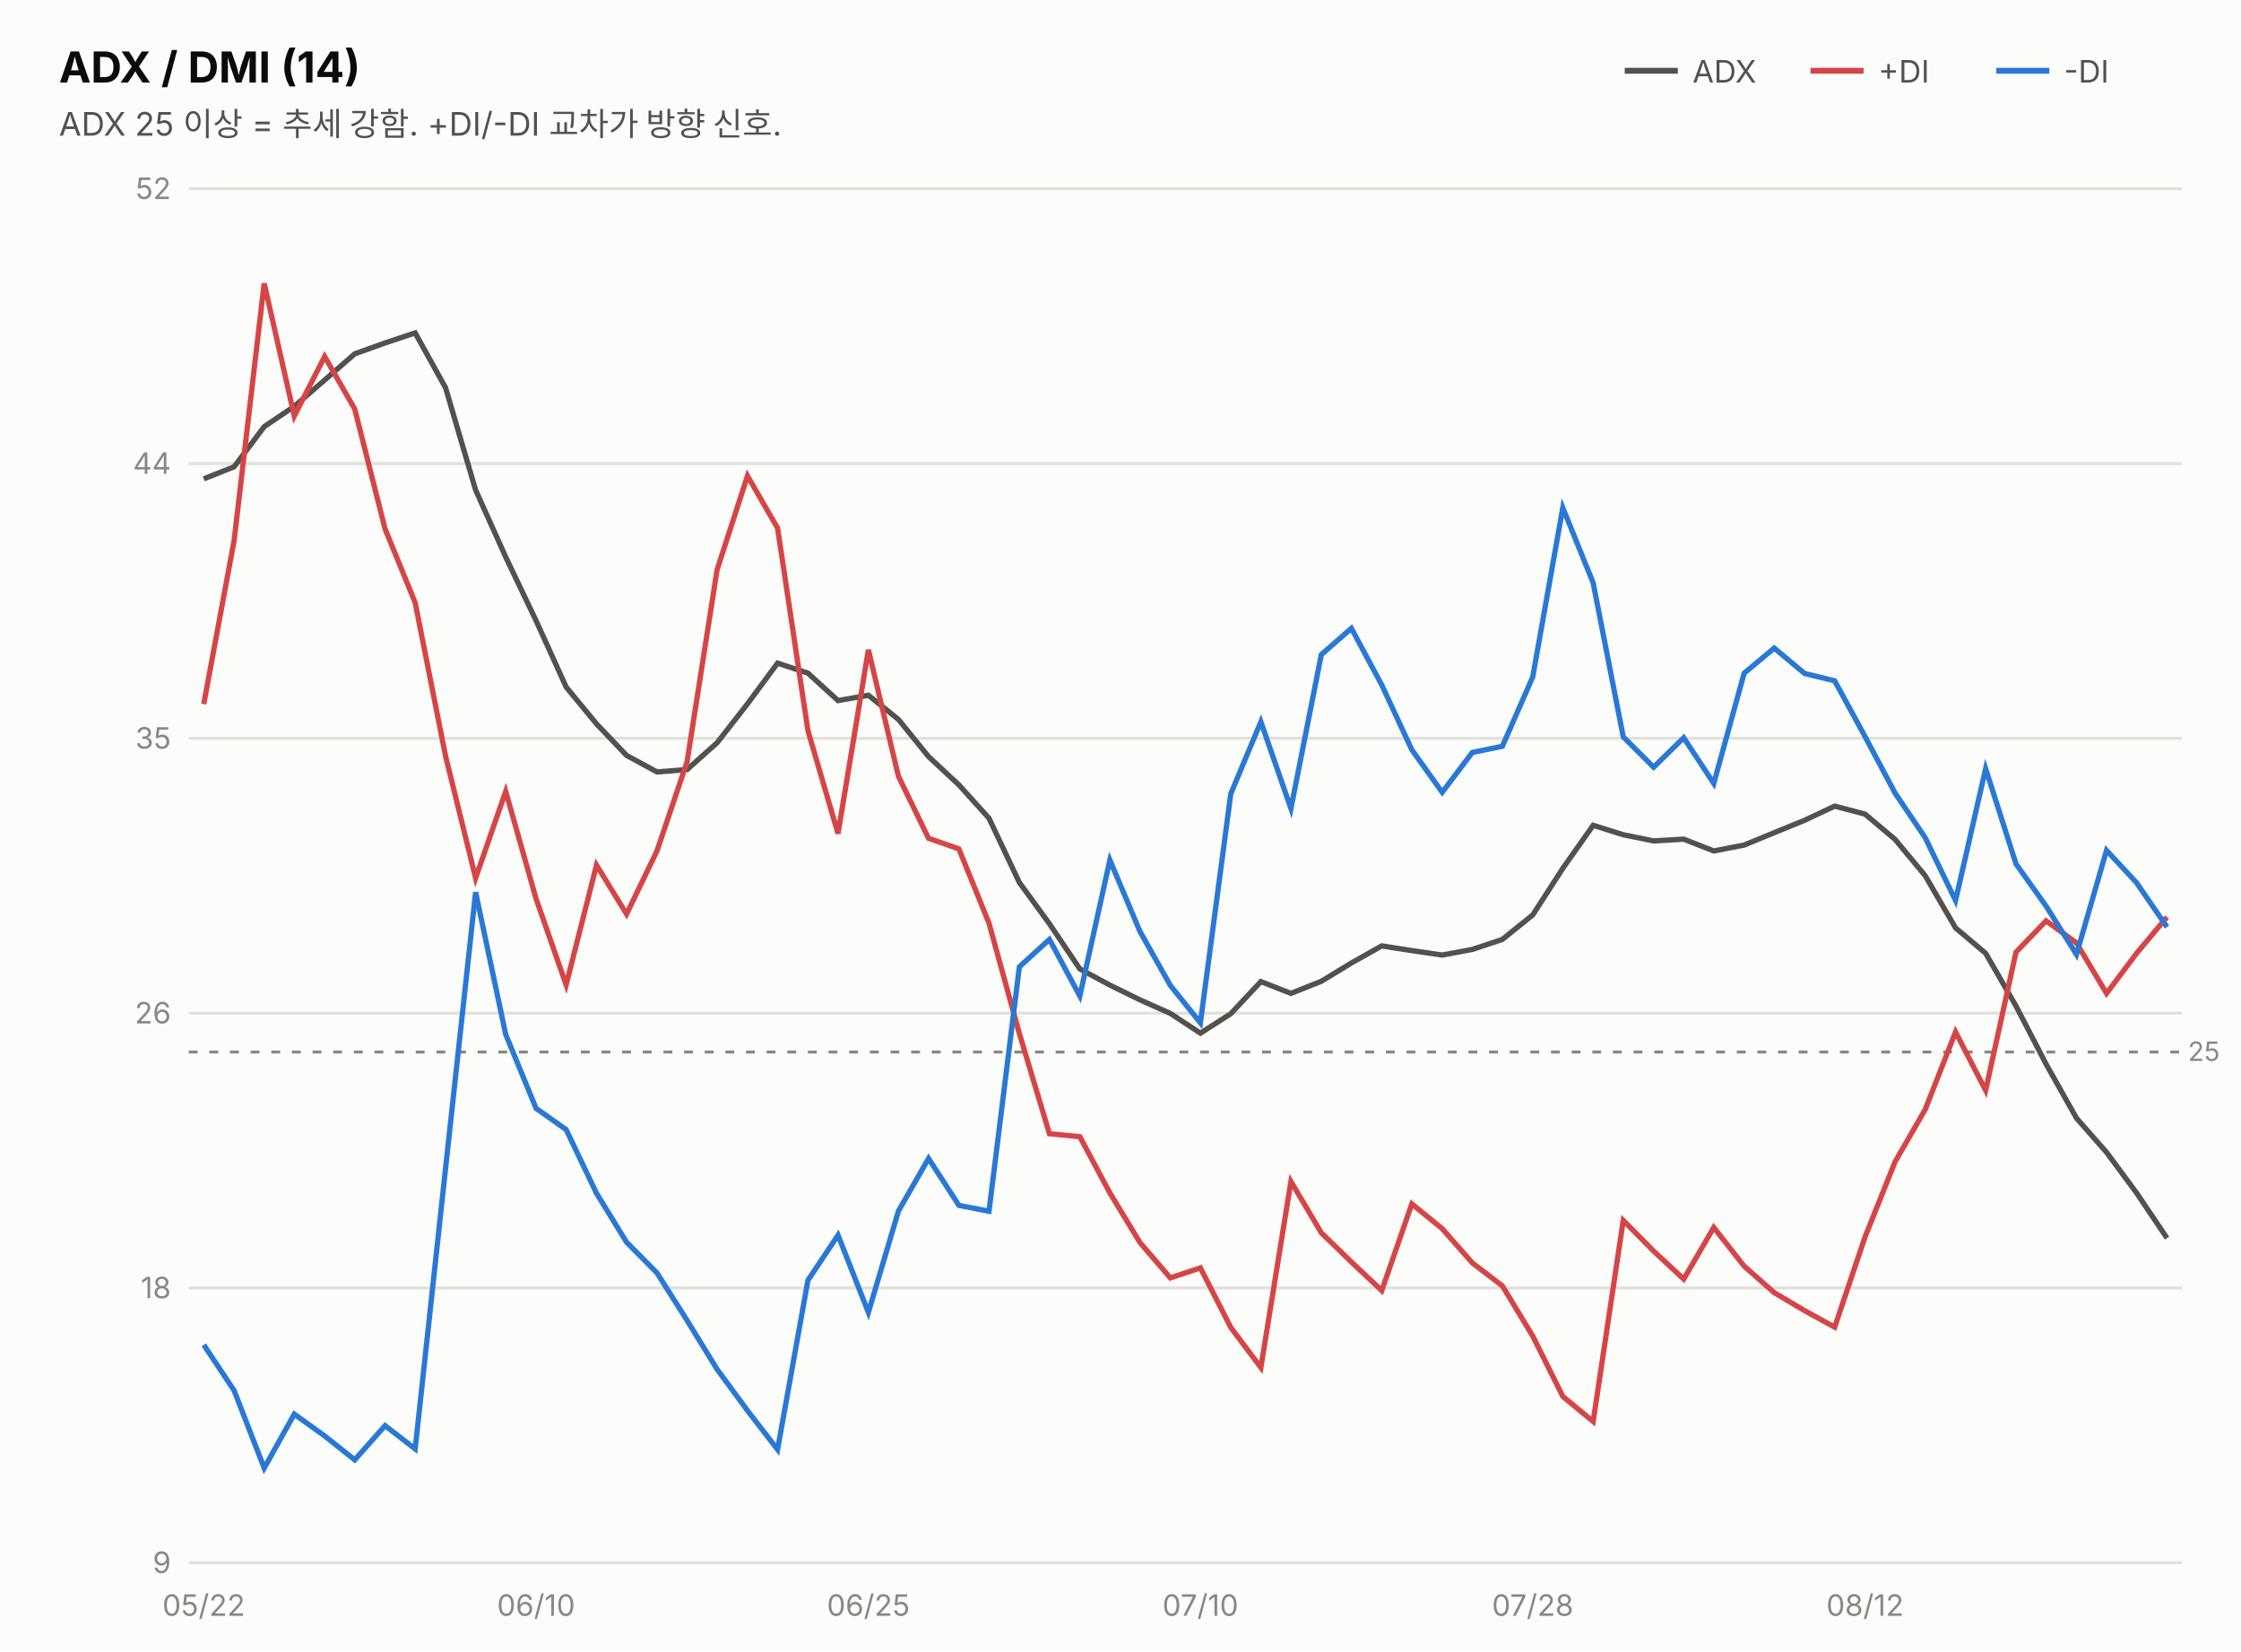
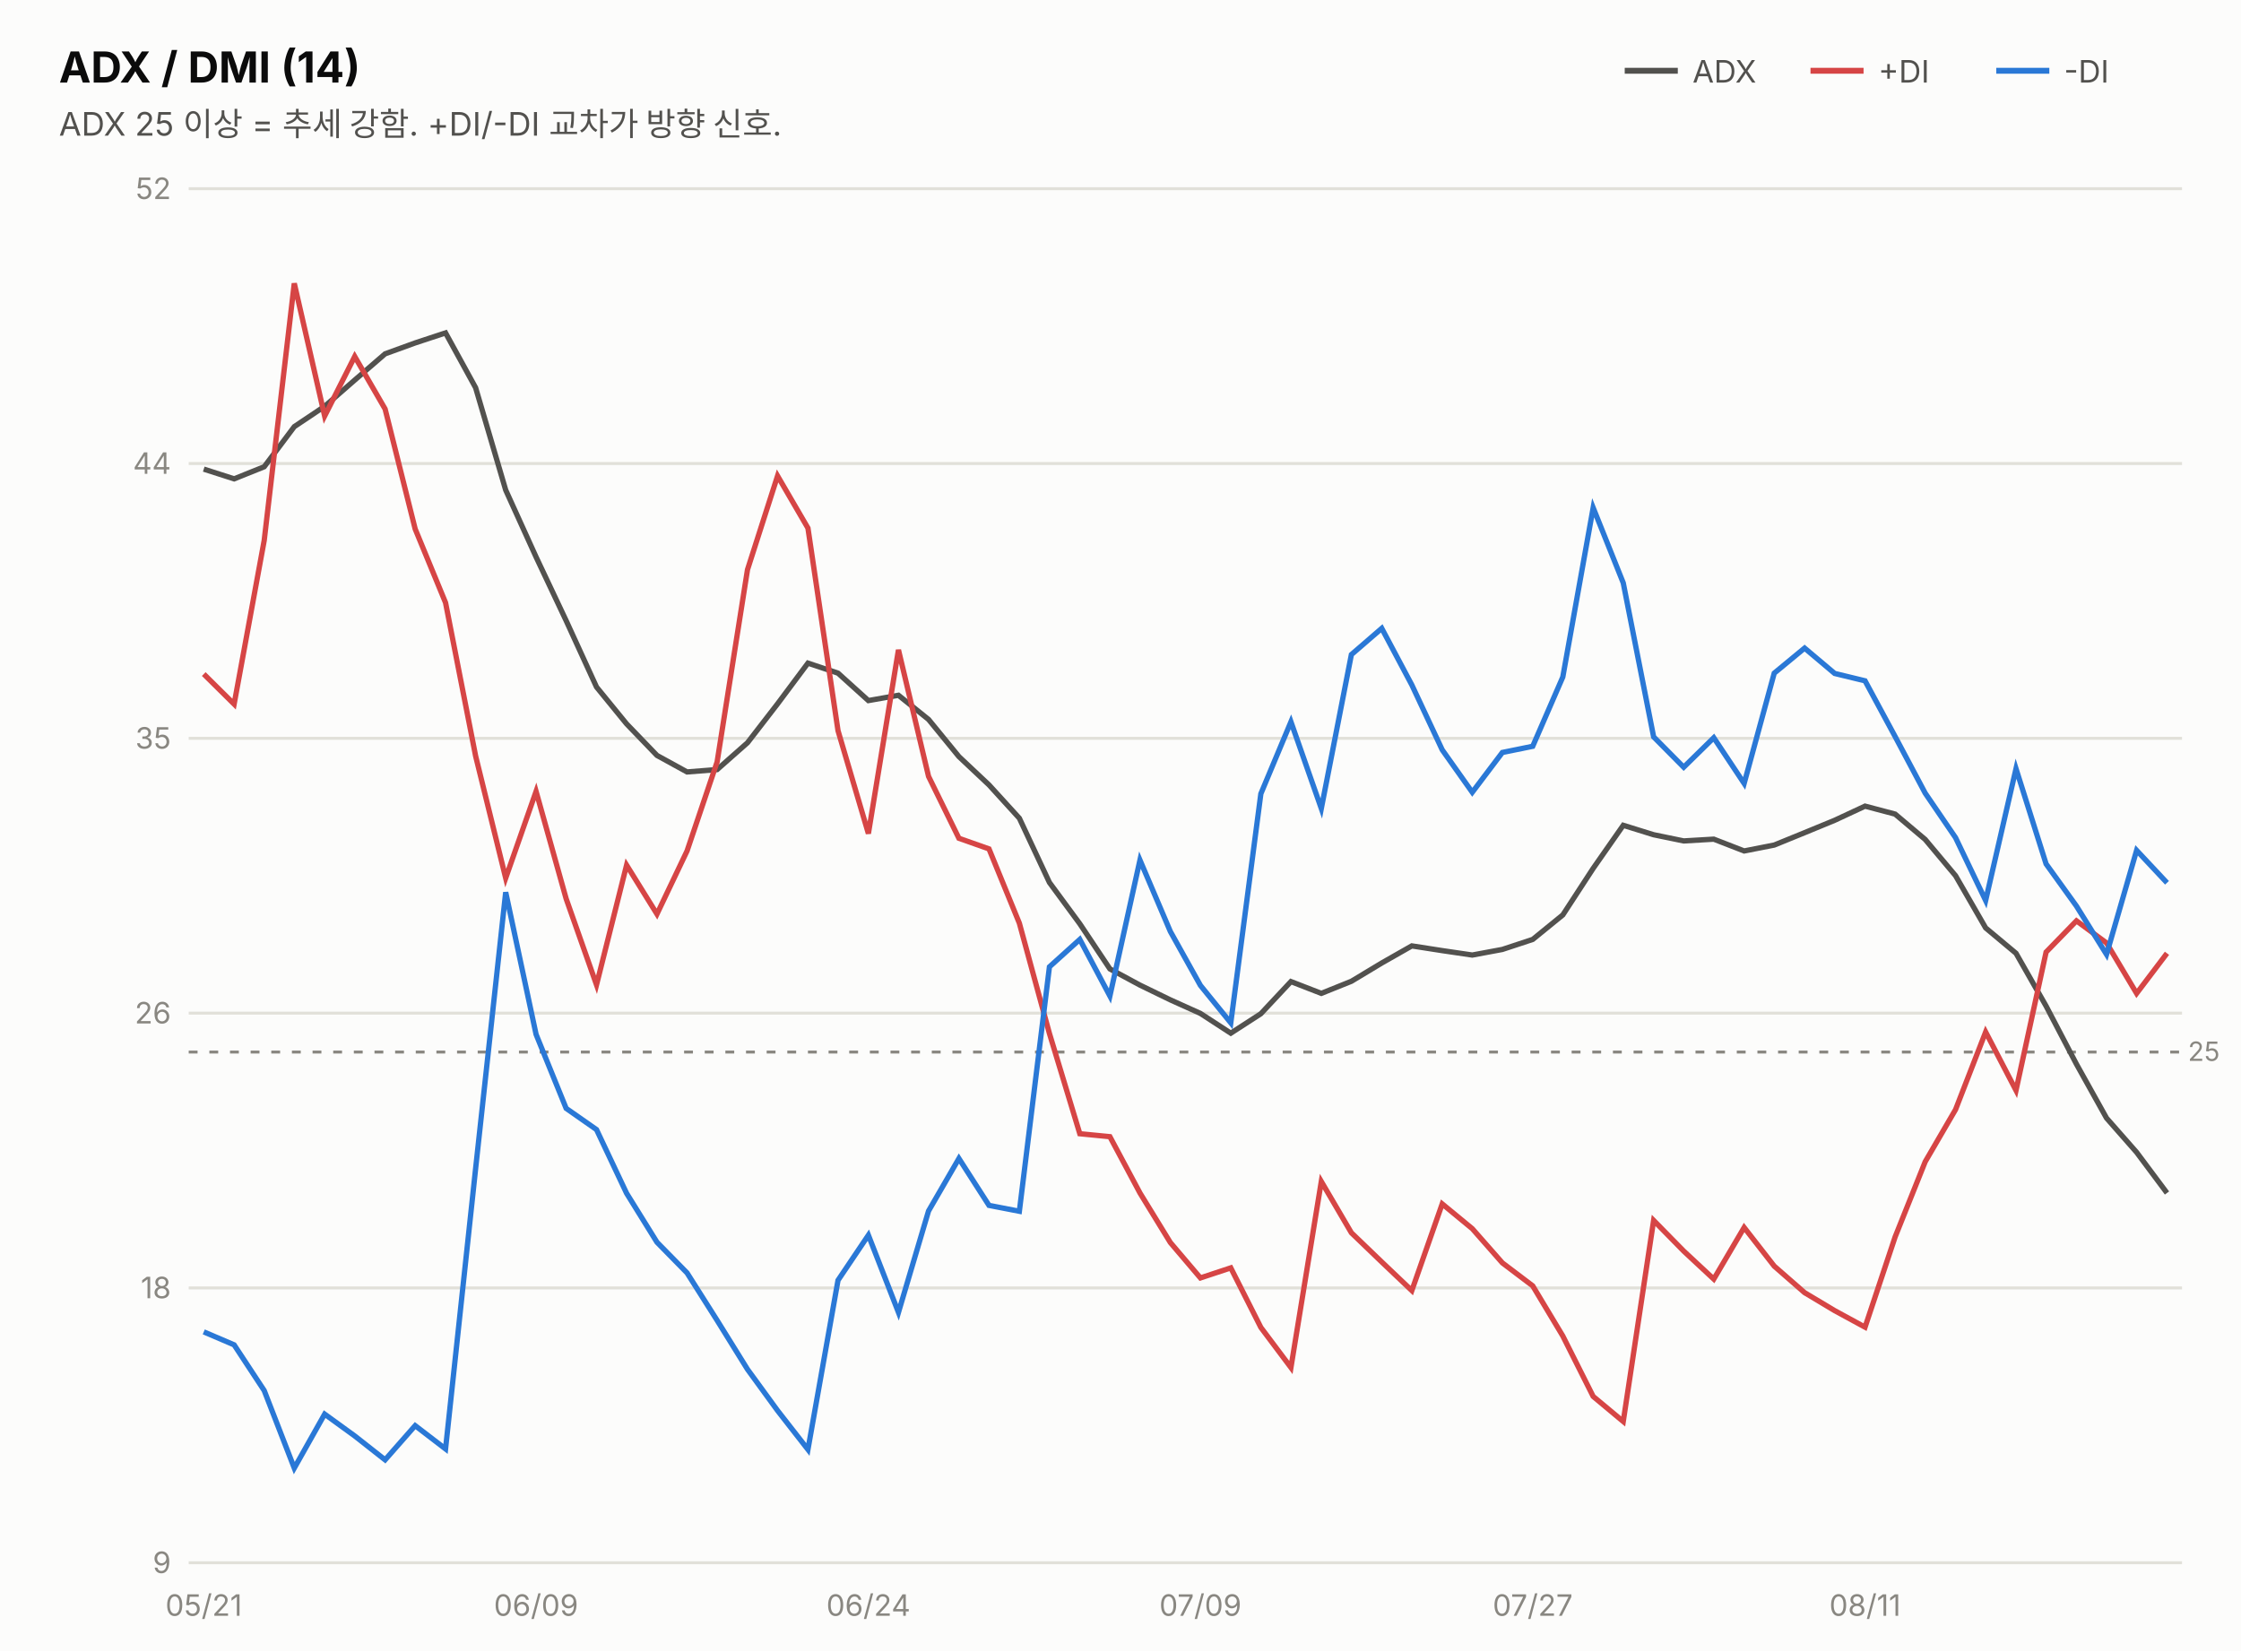
<svg xmlns="http://www.w3.org/2000/svg" width="760" height="560" viewBox="0 0 760 560" font-family="system-ui,-apple-system,&quot;Segoe UI&quot;,&quot;Malgun Gothic&quot;,&quot;Apple SD Gothic Neo&quot;,sans-serif">
  <rect width="760" height="560" fill="#fcfcfb" />
  <text x="20" y="28" font-size="14.5" font-weight="700" fill="#0b0b0b">ADX / DMI (14)</text>
  <text x="20" y="46" font-size="11" fill="#52514e">ADX 25 이상 = 추세 강함. +DI/-DI 교차가 방향 신호.</text>
  <line x1="551" y1="24" x2="569" y2="24" stroke="#52514e" stroke-width="2" />
  <text x="574" y="28" font-size="10.5" fill="#52514e">ADX</text>
  <line x1="614" y1="24" x2="632" y2="24" stroke="#d64545" stroke-width="2" />
  <text x="637" y="28" font-size="10.5" fill="#52514e">+DI</text>
  <line x1="677" y1="24" x2="695" y2="24" stroke="#2a78d6" stroke-width="2" />
  <text x="700" y="28" font-size="10.5" fill="#52514e">-DI</text>
  <line x1="64" y1="530.0" x2="740" y2="530.0" stroke="#e1e0d9" stroke-width="1" />
  <text x="58" y="533.5" font-size="10" fill="#898781" text-anchor="end" style="font-variant-numeric:tabular-nums">9</text>
  <line x1="64" y1="436.8" x2="740" y2="436.8" stroke="#e1e0d9" stroke-width="1" />
  <text x="58" y="440.3" font-size="10" fill="#898781" text-anchor="end" style="font-variant-numeric:tabular-nums">18</text>
  <line x1="64" y1="343.6" x2="740" y2="343.6" stroke="#e1e0d9" stroke-width="1" />
  <text x="58" y="347.1" font-size="10" fill="#898781" text-anchor="end" style="font-variant-numeric:tabular-nums">26</text>
  <line x1="64" y1="250.4" x2="740" y2="250.4" stroke="#e1e0d9" stroke-width="1" />
  <text x="58" y="253.9" font-size="10" fill="#898781" text-anchor="end" style="font-variant-numeric:tabular-nums">35</text>
  <line x1="64" y1="157.2" x2="740" y2="157.2" stroke="#e1e0d9" stroke-width="1" />
  <text x="58" y="160.7" font-size="10" fill="#898781" text-anchor="end" style="font-variant-numeric:tabular-nums">44</text>
  <line x1="64" y1="64.0" x2="740" y2="64.0" stroke="#e1e0d9" stroke-width="1" />
  <text x="58" y="67.5" font-size="10" fill="#898781" text-anchor="end" style="font-variant-numeric:tabular-nums">52</text>
  <line x1="64" y1="356.8" x2="740" y2="356.8" stroke="#898781" stroke-width="1" stroke-dasharray="3 4" />
  <text x="742" y="359.8" font-size="9" fill="#898781">25</text>
-   <path d="M69.1,162.4 L79.4,158.3 L89.6,144.7 L99.8,137.8 L110.1,128.9 L120.3,120.0 L130.6,116.3 L140.8,112.9 L151.1,131.5 L161.3,166.2 L171.5,188.9 L181.8,210.5 L192.0,233.0 L202.3,245.5 L212.5,256.2 L222.8,261.8 L233.0,261.0 L243.2,251.9 L253.5,238.7 L263.7,224.9 L274.0,228.3 L284.2,237.6 L294.5,235.8 L304.7,244.0 L314.9,256.6 L325.2,266.2 L335.4,277.5 L345.7,299.3 L355.9,313.3 L366.2,328.6 L376.4,334.1 L386.6,339.1 L396.9,343.7 L407.1,350.4 L417.4,343.8 L427.6,332.9 L437.8,336.9 L448.1,332.8 L458.3,326.6 L468.6,320.8 L478.8,322.4 L489.1,323.9 L499.3,322.0 L509.5,318.6 L519.8,310.3 L530.0,294.5 L540.3,279.9 L550.5,283.1 L560.8,285.2 L571.0,284.6 L581.2,288.6 L591.5,286.6 L601.7,282.4 L612.0,278.2 L622.2,273.4 L632.5,276.1 L642.7,284.7 L652.9,297.0 L663.2,314.7 L673.4,323.3 L683.7,341.2 L693.9,360.9 L704.2,379.2 L714.4,390.8 L724.6,404.6 L734.9,419.9" fill="none" stroke="#52514e" stroke-width="1.8" />
-   <path d="M69.1,238.8 L79.4,183.3 L89.6,96.1 L99.8,141.1 L110.1,120.9 L120.3,138.7 L130.6,179.4 L140.8,204.4 L151.1,256.4 L161.3,297.8 L171.5,268.4 L181.8,304.8 L192.0,334.0 L202.3,293.4 L212.5,310.0 L222.8,288.6 L233.0,258.4 L243.2,193.2 L253.5,161.4 L263.7,179.1 L274.0,247.8 L284.2,282.7 L294.5,220.4 L304.7,263.3 L314.9,284.3 L325.2,287.9 L335.4,313.1 L345.7,350.5 L355.9,384.5 L366.2,385.5 L376.4,404.6 L386.6,421.4 L396.9,433.4 L407.1,430.0 L417.4,450.2 L427.6,463.8 L437.8,400.7 L448.1,418.1 L458.3,428.0 L468.6,437.7 L478.8,408.3 L489.1,416.7 L499.3,428.3 L509.5,436.1 L519.8,453.1 L530.0,473.6 L540.3,482.1 L550.5,413.9 L560.8,424.3 L571.0,433.8 L581.2,416.3 L591.5,429.4 L601.7,438.4 L612.0,444.5 L622.2,450.1 L632.5,419.5 L642.7,394.0 L652.9,376.3 L663.2,350.0 L673.4,369.8 L683.7,322.9 L693.9,312.3 L704.2,319.8 L714.4,336.9 L724.6,323.3 L734.9,311.0" fill="none" stroke="#d64545" stroke-width="1.8" />
-   <path d="M69.1,456.1 L79.4,471.6 L89.6,497.9 L99.8,479.6 L110.1,487.0 L120.3,495.1 L130.6,483.5 L140.8,491.4 L151.1,396.3 L161.3,302.6 L171.5,350.8 L181.8,375.9 L192.0,383.1 L202.3,404.7 L212.5,421.3 L222.8,431.7 L233.0,447.8 L243.2,464.4 L253.5,478.4 L263.7,491.6 L274.0,434.2 L284.2,418.9 L294.5,445.1 L304.7,410.7 L314.9,392.9 L325.2,408.8 L335.4,410.8 L345.7,327.9 L355.9,318.6 L366.2,337.8 L376.4,291.7 L386.6,315.9 L396.9,334.2 L407.1,346.9 L417.4,269.2 L427.6,244.8 L437.8,274.2 L448.1,222.0 L458.3,213.1 L468.6,232.3 L478.8,254.3 L489.1,268.7 L499.3,255.2 L509.5,253.1 L519.8,229.6 L530.0,172.2 L540.3,197.7 L550.5,249.9 L560.8,260.2 L571.0,250.2 L581.2,265.7 L591.5,228.3 L601.7,219.8 L612.0,228.4 L622.2,230.9 L632.5,249.8 L642.7,269.0 L652.9,284.1 L663.2,305.4 L673.4,260.7 L683.7,293.0 L693.9,307.3 L704.2,323.7 L714.4,288.4 L724.6,299.4 L734.9,314.4" fill="none" stroke="#2a78d6" stroke-width="1.8" />
-   <text x="69.1" y="548" font-size="10" fill="#898781" text-anchor="middle">05/22</text>
-   <text x="181.8" y="548" font-size="10" fill="#898781" text-anchor="middle">06/10</text>
-   <text x="294.5" y="548" font-size="10" fill="#898781" text-anchor="middle">06/25</text>
-   <text x="407.1" y="548" font-size="10" fill="#898781" text-anchor="middle">07/10</text>
-   <text x="519.8" y="548" font-size="10" fill="#898781" text-anchor="middle">07/28</text>
-   <text x="632.5" y="548" font-size="10" fill="#898781" text-anchor="middle">08/12</text>
+   <path d="M69.1,159.1 L79.4,162.4 L89.6,158.3 L99.8,144.7 L110.1,137.8 L120.3,128.9 L130.6,120.0 L140.8,116.3 L151.1,112.9 L161.3,131.5 L171.5,166.2 L181.8,188.9 L192.0,210.5 L202.3,233.0 L212.5,245.5 L222.8,256.2 L233.0,261.8 L243.2,261.0 L253.5,251.9 L263.7,238.7 L274.0,224.9 L284.2,228.3 L294.5,237.6 L304.7,235.8 L314.9,244.0 L325.2,256.6 L335.4,266.2 L345.7,277.5 L355.9,299.3 L366.2,313.3 L376.4,328.6 L386.6,334.1 L396.9,339.1 L407.1,343.7 L417.4,350.4 L427.6,343.8 L437.8,332.9 L448.1,336.9 L458.3,332.8 L468.6,326.6 L478.8,320.8 L489.1,322.4 L499.3,323.9 L509.5,322.0 L519.8,318.6 L530.0,310.3 L540.3,294.5 L550.5,279.9 L560.8,283.1 L571.0,285.2 L581.2,284.6 L591.5,288.6 L601.7,286.6 L612.0,282.4 L622.2,278.2 L632.5,273.4 L642.7,276.1 L652.9,284.7 L663.2,297.0 L673.4,314.7 L683.7,323.3 L693.9,341.2 L704.2,360.9 L714.4,379.2 L724.6,390.8 L734.9,404.6" fill="none" stroke="#52514e" stroke-width="1.8" />
+   <path d="M69.1,228.6 L79.4,238.8 L89.6,183.3 L99.8,96.1 L110.1,141.1 L120.3,120.9 L130.6,138.7 L140.8,179.4 L151.1,204.4 L161.3,256.4 L171.5,297.8 L181.8,268.4 L192.0,304.8 L202.3,334.0 L212.5,293.4 L222.8,310.0 L233.0,288.6 L243.2,258.4 L253.5,193.2 L263.7,161.4 L274.0,179.1 L284.2,247.8 L294.5,282.7 L304.7,220.4 L314.9,263.3 L325.2,284.3 L335.4,287.9 L345.7,313.1 L355.9,350.5 L366.2,384.5 L376.4,385.5 L386.6,404.6 L396.9,421.4 L407.1,433.4 L417.4,430.0 L427.6,450.2 L437.8,463.8 L448.1,400.7 L458.3,418.1 L468.6,428.0 L478.8,437.7 L489.1,408.3 L499.3,416.7 L509.5,428.3 L519.8,436.1 L530.0,453.1 L540.3,473.6 L550.5,482.1 L560.8,413.9 L571.0,424.3 L581.2,433.8 L591.5,416.3 L601.7,429.4 L612.0,438.4 L622.2,444.5 L632.5,450.1 L642.7,419.5 L652.9,394.0 L663.2,376.3 L673.4,350.0 L683.7,369.8 L693.9,322.9 L704.2,312.3 L714.4,319.8 L724.6,336.9 L734.9,323.3" fill="none" stroke="#d64545" stroke-width="1.8" />
+   <path d="M69.1,451.7 L79.4,456.1 L89.6,471.6 L99.8,497.9 L110.1,479.6 L120.3,487.0 L130.6,495.1 L140.8,483.5 L151.1,491.4 L161.3,396.3 L171.5,302.6 L181.8,350.8 L192.0,375.9 L202.3,383.1 L212.5,404.7 L222.8,421.3 L233.0,431.7 L243.2,447.8 L253.5,464.4 L263.7,478.4 L274.0,491.6 L284.2,434.2 L294.5,418.9 L304.7,445.1 L314.9,410.7 L325.2,392.9 L335.4,408.8 L345.7,410.8 L355.9,327.9 L366.2,318.6 L376.4,337.8 L386.6,291.7 L396.9,315.9 L407.1,334.2 L417.4,346.9 L427.6,269.2 L437.8,244.8 L448.1,274.2 L458.3,222.0 L468.6,213.1 L478.8,232.3 L489.1,254.3 L499.3,268.7 L509.5,255.2 L519.8,253.1 L530.0,229.6 L540.3,172.2 L550.5,197.7 L560.8,249.9 L571.0,260.2 L581.2,250.2 L591.5,265.7 L601.7,228.3 L612.0,219.8 L622.2,228.4 L632.5,230.9 L642.7,249.8 L652.9,269.0 L663.2,284.1 L673.4,305.4 L683.7,260.7 L693.9,293.0 L704.2,307.3 L714.4,323.7 L724.6,288.4 L734.9,299.4" fill="none" stroke="#2a78d6" stroke-width="1.8" />
+   <text x="69.1" y="548" font-size="10" fill="#898781" text-anchor="middle">05/21</text>
+   <text x="181.8" y="548" font-size="10" fill="#898781" text-anchor="middle">06/09</text>
+   <text x="294.5" y="548" font-size="10" fill="#898781" text-anchor="middle">06/24</text>
+   <text x="407.1" y="548" font-size="10" fill="#898781" text-anchor="middle">07/09</text>
+   <text x="519.8" y="548" font-size="10" fill="#898781" text-anchor="middle">07/27</text>
+   <text x="632.5" y="548" font-size="10" fill="#898781" text-anchor="middle">08/11</text>
</svg>
